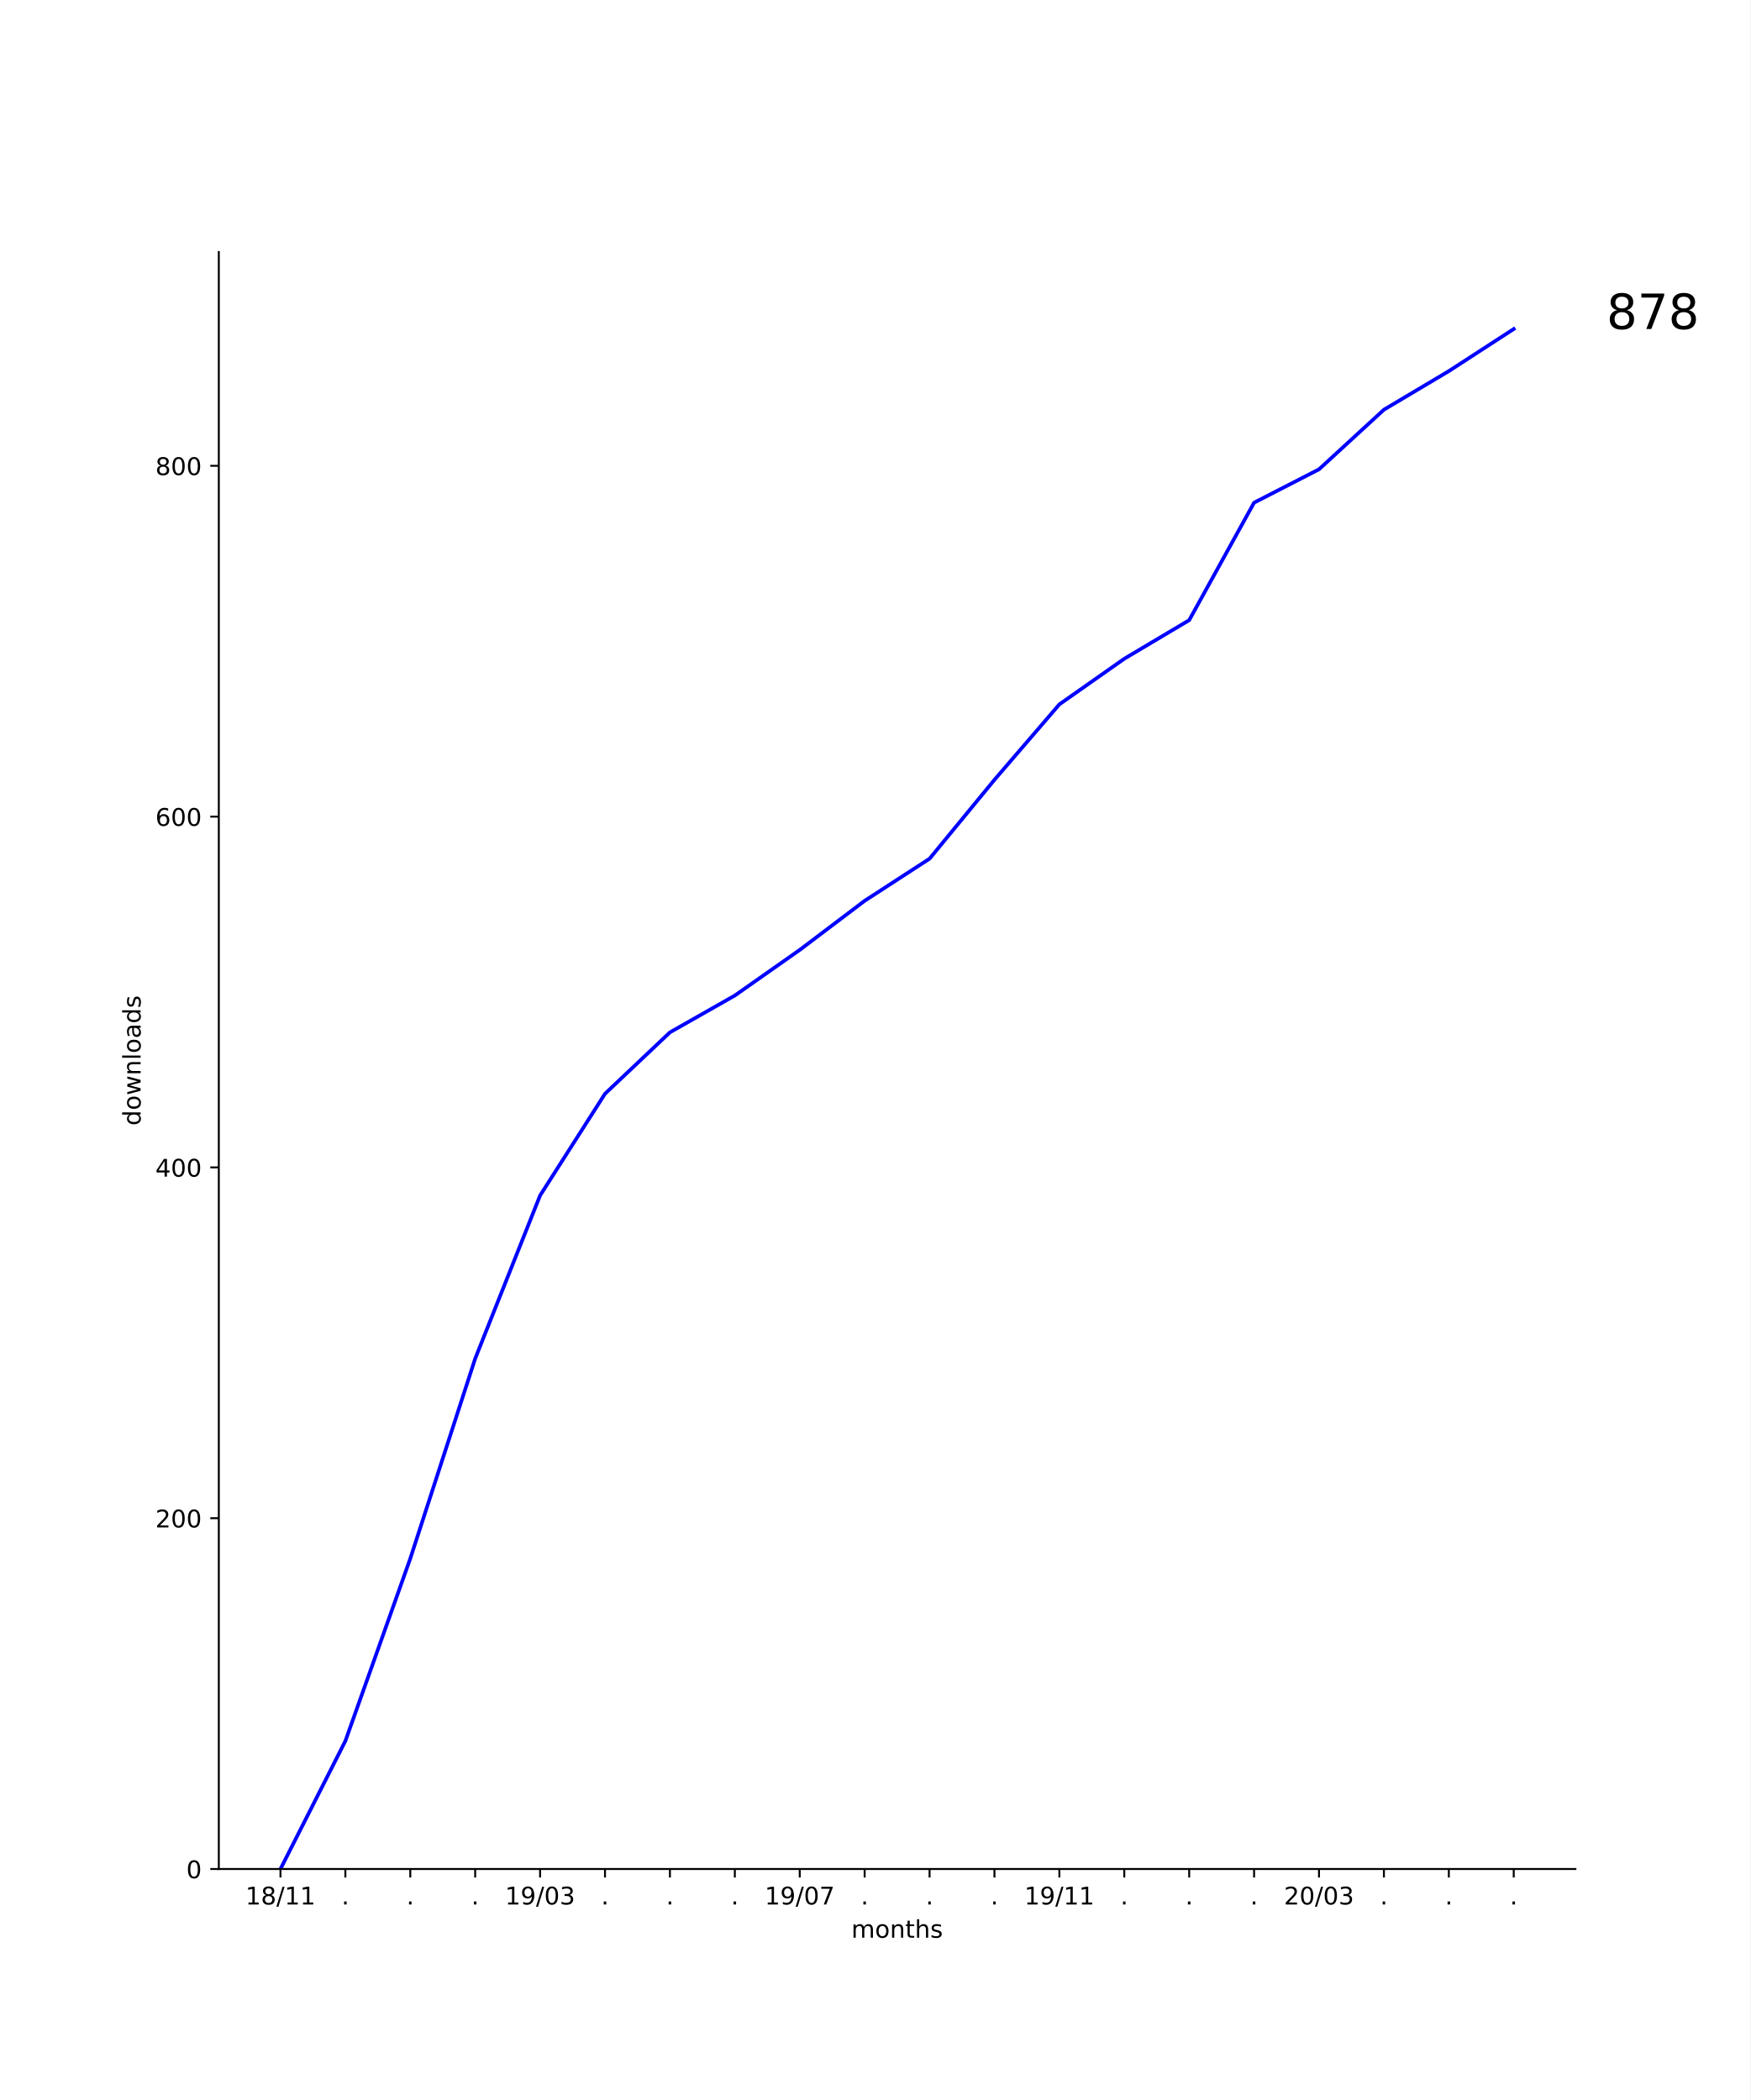
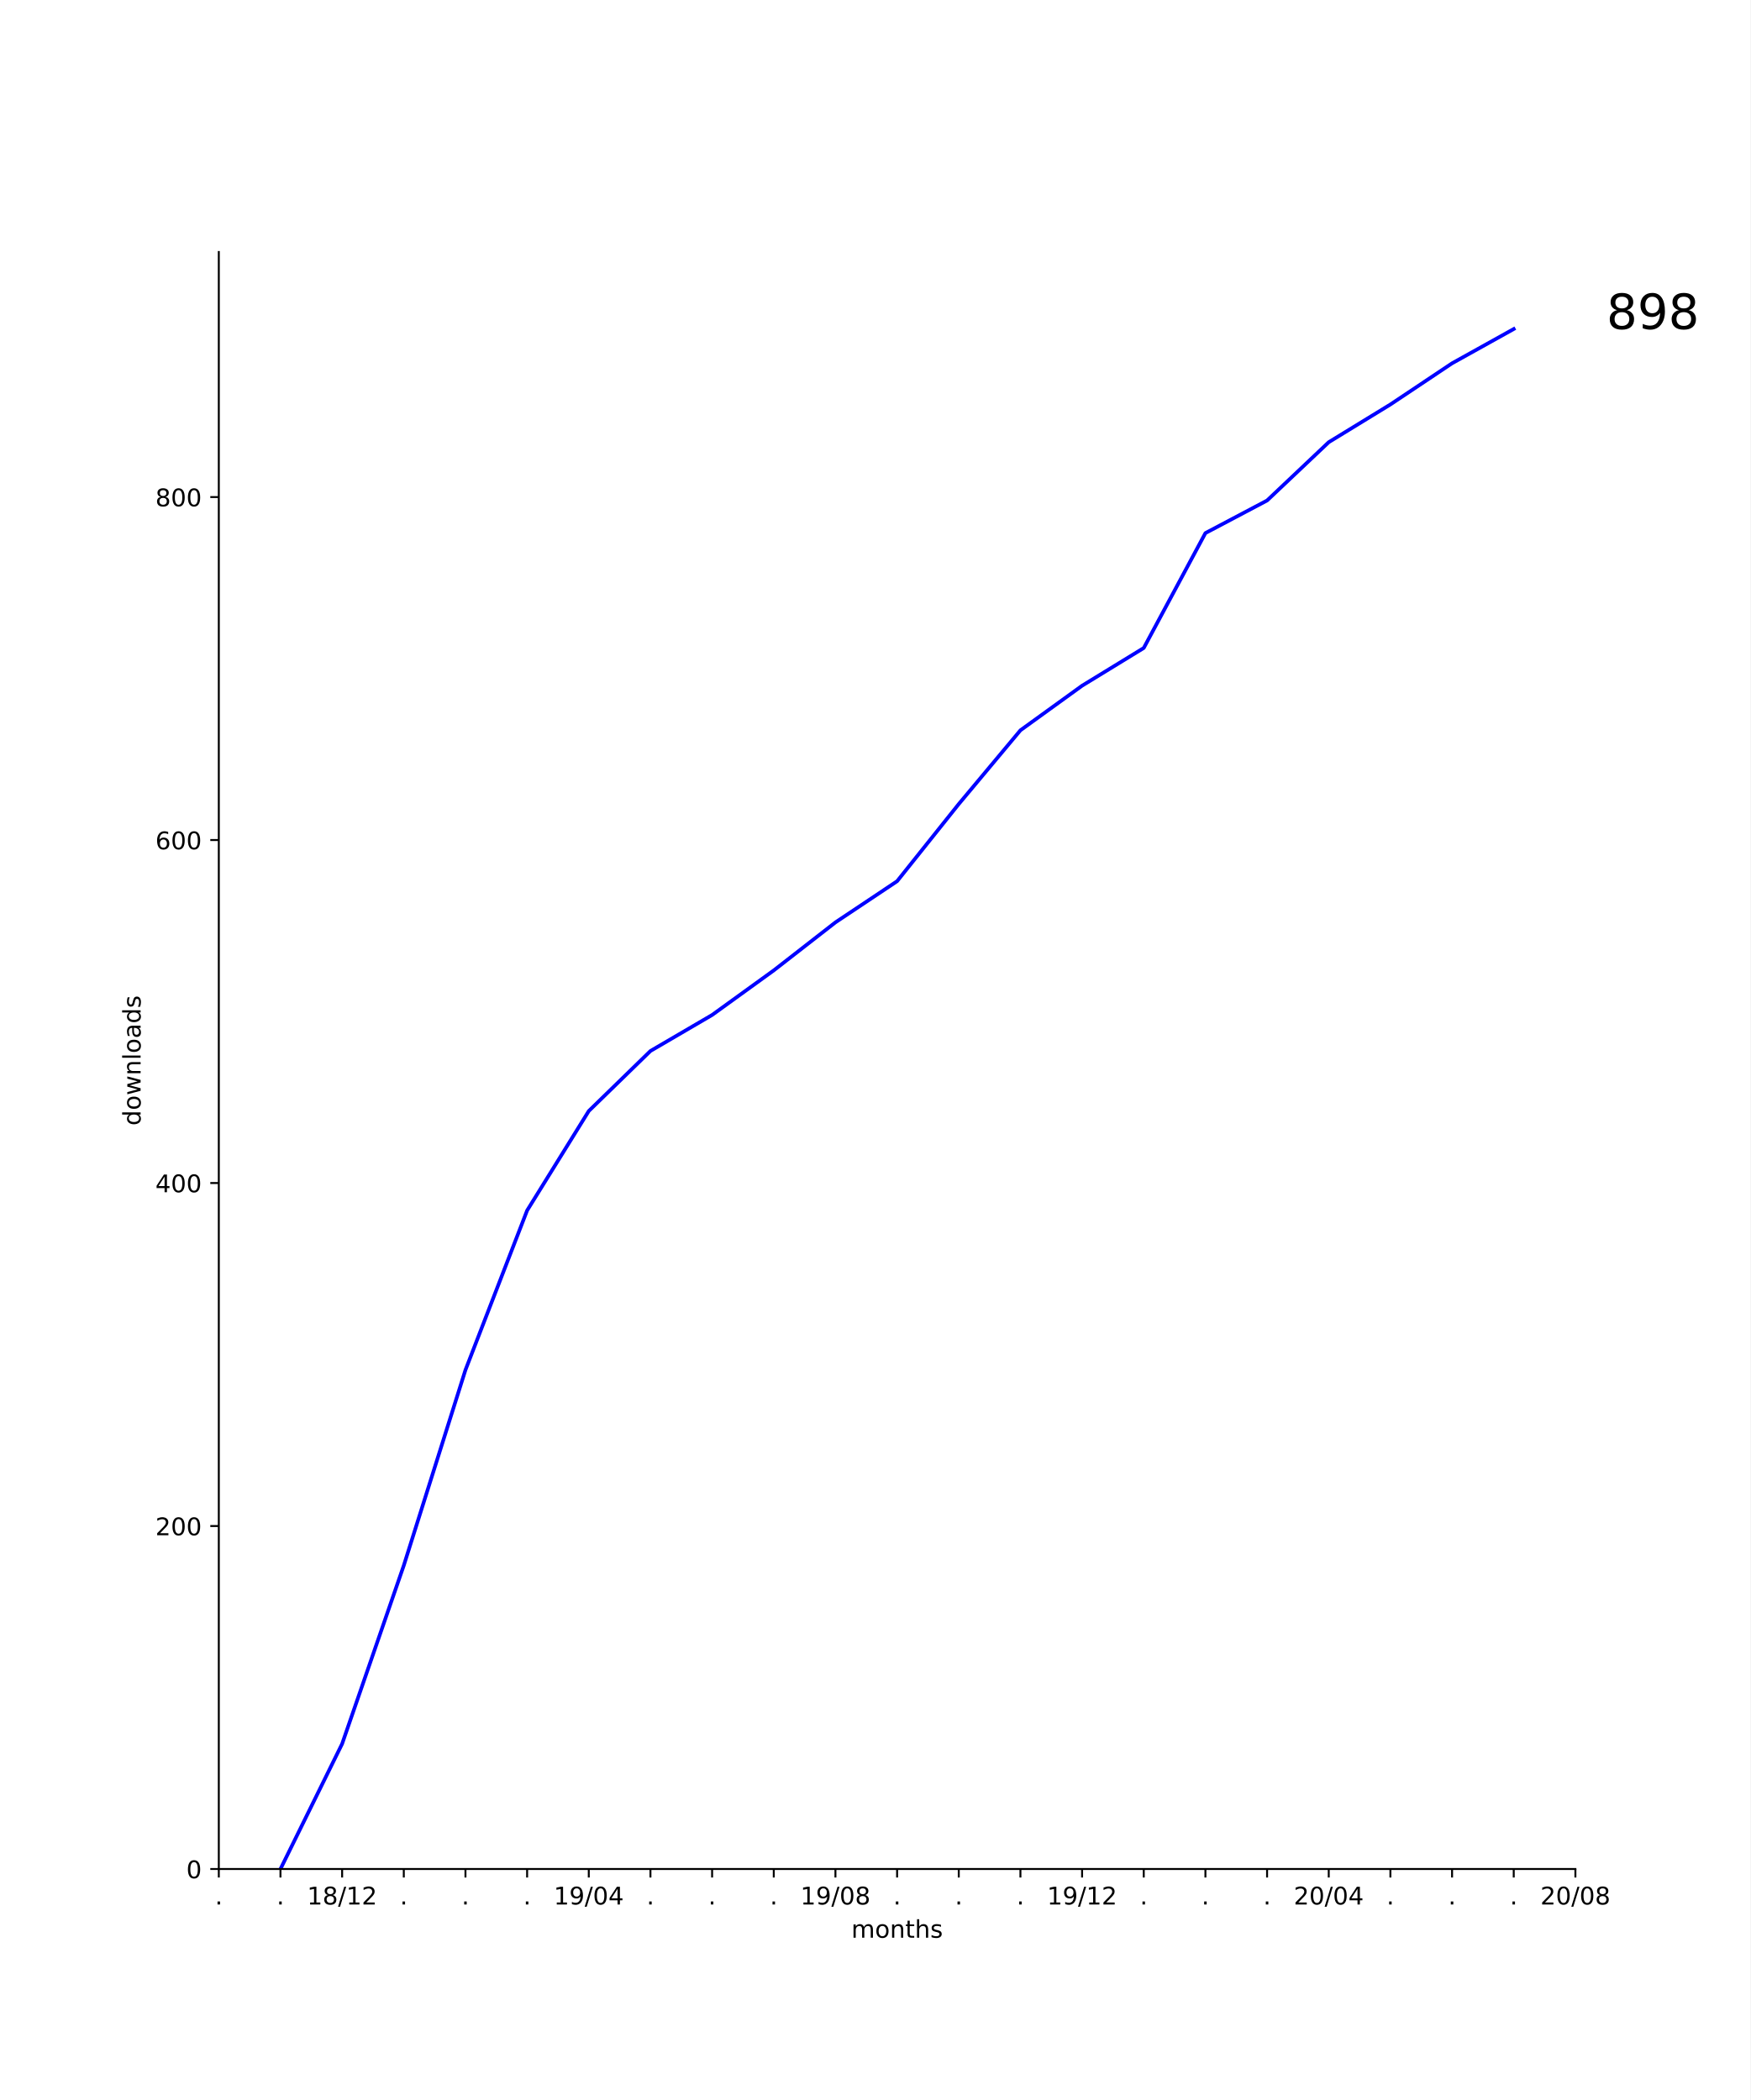
<svg xmlns="http://www.w3.org/2000/svg" xmlns:xlink="http://www.w3.org/1999/xlink" height="864pt" version="1.1" viewBox="0 0 720 864" width="720pt">
  <defs>
    <style type="text/css">
*{stroke-linecap:butt;stroke-linejoin:round;}
  </style>
  </defs>
  <g id="figure_1">
    <g id="patch_1">
      <path d="M 0 864  L 720 864  L 720 0  L 0 0  z " style="fill:#ffffff;" />
    </g>
    <g id="axes_1">
      <g id="patch_2">
        <path d="M 90 768.96  L 648 768.96  L 648 103.68  L 90 103.68  z " style="fill:#ffffff;" />
      </g>
      <g id="matplotlib.axis_1">
        <g id="xtick_1">
          <g id="line2d_1">
            <defs>
-               <path d="M 0 0  L 0 3.5  " id="ma9927cf4d1" style="stroke:#000000;stroke-width:0.8;" />
-             </defs>
-             <g>
-               <use style="stroke:#000000;stroke-width:0.8;" x="115.364" xlink:href="#ma9927cf4d1" y="768.96" />
+               <path d="M 0 0  L 0 3.5  " id="m493b0ae689" style="stroke:#000000;stroke-width:0.8;" />
+             </defs>
+             <g>
+               <use style="stroke:#000000;stroke-width:0.8;" x="90" xlink:href="#m493b0ae689" y="768.96" />
            </g>
          </g>
          <g id="text_1">
+             <defs>
+               <path d="M 10.688 12.406  L 21 12.406  L 21 0  L 10.688 0  z " id="DejaVuSans-2e" />
+             </defs>
+             <g transform="translate(88.41094 783.5584)scale(0.1 -0.1)">
+               <use xlink:href="#DejaVuSans-2e" />
+             </g>
+           </g>
+         </g>
+         <g id="xtick_2">
+           <g id="line2d_2">
+             <g>
+               <use style="stroke:#000000;stroke-width:0.8;" x="115.364" xlink:href="#m493b0ae689" y="768.96" />
+             </g>
+           </g>
+           <g id="text_2">
+             <g transform="translate(113.7746 783.5584)scale(0.1 -0.1)">
+               <use xlink:href="#DejaVuSans-2e" />
+             </g>
+           </g>
+         </g>
+         <g id="xtick_3">
+           <g id="line2d_3">
+             <g>
+               <use style="stroke:#000000;stroke-width:0.8;" x="140.727" xlink:href="#m493b0ae689" y="768.96" />
+             </g>
+           </g>
+           <g id="text_3">
            <defs>
              <path d="M 12.406 8.297  L 28.516 8.297  L 28.516 63.922  L 10.984 60.406  L 10.984 69.391  L 28.422 72.906  L 38.281 72.906  L 38.281 8.297  L 54.391 8.297  L 54.391 0  L 12.406 0  z " id="DejaVuSans-31" />
              <path d="M 31.781 34.625  Q 24.75 34.625 20.719 30.859  Q 16.703 27.094 16.703 20.516  Q 16.703 13.922 20.719 10.156  Q 24.75 6.391 31.781 6.391  Q 38.812 6.391 42.859 10.172  Q 46.922 13.969 46.922 20.516  Q 46.922 27.094 42.891 30.859  Q 38.875 34.625 31.781 34.625  z M 21.922 38.812  Q 15.578 40.375 12.031 44.719  Q 8.5 49.078 8.5 55.328  Q 8.5 64.062 14.719 69.141  Q 20.953 74.219 31.781 74.219  Q 42.672 74.219 48.875 69.141  Q 55.078 64.062 55.078 55.328  Q 55.078 49.078 51.531 44.719  Q 48 40.375 41.703 38.812  Q 48.828 37.156 52.797 32.312  Q 56.781 27.484 56.781 20.516  Q 56.781 9.906 50.312 4.234  Q 43.844 -1.422 31.781 -1.422  Q 19.734 -1.422 13.25 4.234  Q 6.781 9.906 6.781 20.516  Q 6.781 27.484 10.781 32.312  Q 14.797 37.156 21.922 38.812  z M 18.312 54.391  Q 18.312 48.734 21.844 45.562  Q 25.391 42.391 31.781 42.391  Q 38.141 42.391 41.719 45.562  Q 45.312 48.734 45.312 54.391  Q 45.312 60.062 41.719 63.234  Q 38.141 66.406 31.781 66.406  Q 25.391 66.406 21.844 63.234  Q 18.312 60.062 18.312 54.391  z " id="DejaVuSans-38" />
              <path d="M 25.391 72.906  L 33.688 72.906  L 8.297 -9.281  L 0 -9.281  z " id="DejaVuSans-2f" />
-             </defs>
-             <g transform="translate(100.9543 783.5584)scale(0.1 -0.1)">
+               <path d="M 19.188 8.297  L 53.609 8.297  L 53.609 0  L 7.328 0  L 7.328 8.297  Q 12.938 14.109 22.625 23.891  Q 32.328 33.688 34.812 36.531  Q 39.547 41.844 41.422 45.531  Q 43.312 49.219 43.312 52.781  Q 43.312 58.594 39.234 62.25  Q 35.156 65.922 28.609 65.922  Q 23.969 65.922 18.812 64.312  Q 13.672 62.703 7.812 59.422  L 7.812 69.391  Q 13.766 71.781 18.938 73  Q 24.125 74.219 28.422 74.219  Q 39.75 74.219 46.484 68.547  Q 53.219 62.891 53.219 53.422  Q 53.219 48.922 51.531 44.891  Q 49.859 40.875 45.406 35.406  Q 44.188 33.984 37.641 27.219  Q 31.109 20.453 19.188 8.297  z " id="DejaVuSans-32" />
+             </defs>
+             <g transform="translate(126.3179 783.5584)scale(0.1 -0.1)">
              <use xlink:href="#DejaVuSans-31" />
              <use x="63.623" xlink:href="#DejaVuSans-38" />
              <use x="127.246" xlink:href="#DejaVuSans-2f" />
              <use x="160.938" xlink:href="#DejaVuSans-31" />
-               <use x="224.561" xlink:href="#DejaVuSans-31" />
-             </g>
-           </g>
-         </g>
-         <g id="xtick_2">
-           <g id="line2d_2">
-             <g>
-               <use style="stroke:#000000;stroke-width:0.8;" x="142.062" xlink:href="#ma9927cf4d1" y="768.96" />
-             </g>
-           </g>
-           <g id="text_2">
-             <defs>
-               <path d="M 10.688 12.406  L 21 12.406  L 21 0  L 10.688 0  z " id="DejaVuSans-2e" />
-             </defs>
-             <g transform="translate(140.4731 783.5584)scale(0.1 -0.1)">
-               <use xlink:href="#DejaVuSans-2e" />
-             </g>
-           </g>
-         </g>
-         <g id="xtick_3">
-           <g id="line2d_3">
-             <g>
-               <use style="stroke:#000000;stroke-width:0.8;" x="168.761" xlink:href="#ma9927cf4d1" y="768.96" />
-             </g>
-           </g>
-           <g id="text_3">
-             <g transform="translate(167.1717 783.5584)scale(0.1 -0.1)">
-               <use xlink:href="#DejaVuSans-2e" />
+               <use x="224.561" xlink:href="#DejaVuSans-32" />
            </g>
          </g>
        </g>
        <g id="xtick_4">
          <g id="line2d_4">
            <g>
-               <use style="stroke:#000000;stroke-width:0.8;" x="195.459" xlink:href="#ma9927cf4d1" y="768.96" />
+               <use style="stroke:#000000;stroke-width:0.8;" x="166.091" xlink:href="#m493b0ae689" y="768.96" />
            </g>
          </g>
          <g id="text_4">
-             <g transform="translate(193.8703 783.5584)scale(0.1 -0.1)">
+             <g transform="translate(164.5018 783.5584)scale(0.1 -0.1)">
              <use xlink:href="#DejaVuSans-2e" />
            </g>
          </g>
        </g>
        <g id="xtick_5">
          <g id="line2d_5">
            <g>
-               <use style="stroke:#000000;stroke-width:0.8;" x="222.158" xlink:href="#ma9927cf4d1" y="768.96" />
+               <use style="stroke:#000000;stroke-width:0.8;" x="191.455" xlink:href="#m493b0ae689" y="768.96" />
            </g>
          </g>
          <g id="text_5">
+             <g transform="translate(189.8655 783.5584)scale(0.1 -0.1)">
+               <use xlink:href="#DejaVuSans-2e" />
+             </g>
+           </g>
+         </g>
+         <g id="xtick_6">
+           <g id="line2d_6">
+             <g>
+               <use style="stroke:#000000;stroke-width:0.8;" x="216.818" xlink:href="#m493b0ae689" y="768.96" />
+             </g>
+           </g>
+           <g id="text_6">
+             <g transform="translate(215.2291 783.5584)scale(0.1 -0.1)">
+               <use xlink:href="#DejaVuSans-2e" />
+             </g>
+           </g>
+         </g>
+         <g id="xtick_7">
+           <g id="line2d_7">
+             <g>
+               <use style="stroke:#000000;stroke-width:0.8;" x="242.182" xlink:href="#m493b0ae689" y="768.96" />
+             </g>
+           </g>
+           <g id="text_7">
            <defs>
              <path d="M 10.984 1.516  L 10.984 10.5  Q 14.703 8.734 18.5 7.812  Q 22.312 6.891 25.984 6.891  Q 35.75 6.891 40.891 13.453  Q 46.047 20.016 46.781 33.406  Q 43.953 29.203 39.594 26.953  Q 35.25 24.703 29.984 24.703  Q 19.047 24.703 12.672 31.312  Q 6.297 37.938 6.297 49.422  Q 6.297 60.641 12.938 67.422  Q 19.578 74.219 30.609 74.219  Q 43.266 74.219 49.922 64.516  Q 56.594 54.828 56.594 36.375  Q 56.594 19.141 48.406 8.859  Q 40.234 -1.422 26.422 -1.422  Q 22.703 -1.422 18.891 -0.688  Q 15.094 0.047 10.984 1.516  z M 30.609 32.422  Q 37.25 32.422 41.125 36.953  Q 45.016 41.5 45.016 49.422  Q 45.016 57.281 41.125 61.844  Q 37.25 66.406 30.609 66.406  Q 23.969 66.406 20.094 61.844  Q 16.219 57.281 16.219 49.422  Q 16.219 41.5 20.094 36.953  Q 23.969 32.422 30.609 32.422  z " id="DejaVuSans-39" />
              <path d="M 31.781 66.406  Q 24.172 66.406 20.328 58.906  Q 16.5 51.422 16.5 36.375  Q 16.5 21.391 20.328 13.891  Q 24.172 6.391 31.781 6.391  Q 39.453 6.391 43.281 13.891  Q 47.125 21.391 47.125 36.375  Q 47.125 51.422 43.281 58.906  Q 39.453 66.406 31.781 66.406  z M 31.781 74.219  Q 44.047 74.219 50.516 64.516  Q 56.984 54.828 56.984 36.375  Q 56.984 17.969 50.516 8.266  Q 44.047 -1.422 31.781 -1.422  Q 19.531 -1.422 13.062 8.266  Q 6.594 17.969 6.594 36.375  Q 6.594 54.828 13.062 64.516  Q 19.531 74.219 31.781 74.219  z " id="DejaVuSans-30" />
-               <path d="M 40.578 39.312  Q 47.656 37.797 51.625 33  Q 55.609 28.219 55.609 21.188  Q 55.609 10.406 48.188 4.484  Q 40.766 -1.422 27.094 -1.422  Q 22.516 -1.422 17.656 -0.516  Q 12.797 0.391 7.625 2.203  L 7.625 11.719  Q 11.719 9.328 16.594 8.109  Q 21.484 6.891 26.812 6.891  Q 36.078 6.891 40.938 10.547  Q 45.797 14.203 45.797 21.188  Q 45.797 27.641 41.281 31.266  Q 36.766 34.906 28.719 34.906  L 20.219 34.906  L 20.219 43.016  L 29.109 43.016  Q 36.375 43.016 40.234 45.922  Q 44.094 48.828 44.094 54.297  Q 44.094 59.906 40.109 62.906  Q 36.141 65.922 28.719 65.922  Q 24.656 65.922 20.016 65.031  Q 15.375 64.156 9.812 62.312  L 9.812 71.094  Q 15.438 72.656 20.344 73.438  Q 25.25 74.219 29.594 74.219  Q 40.828 74.219 47.359 69.109  Q 53.906 64.016 53.906 55.328  Q 53.906 49.266 50.438 45.094  Q 46.969 40.922 40.578 39.312  z " id="DejaVuSans-33" />
-             </defs>
-             <g transform="translate(207.7485 783.5584)scale(0.1 -0.1)">
+               <path d="M 37.797 64.312  L 12.891 25.391  L 37.797 25.391  z M 35.203 72.906  L 47.609 72.906  L 47.609 25.391  L 58.016 25.391  L 58.016 17.188  L 47.609 17.188  L 47.609 0  L 37.797 0  L 37.797 17.188  L 4.891 17.188  L 4.891 26.703  z " id="DejaVuSans-34" />
+             </defs>
+             <g transform="translate(227.7724 783.5584)scale(0.1 -0.1)">
              <use xlink:href="#DejaVuSans-31" />
              <use x="63.623" xlink:href="#DejaVuSans-39" />
              <use x="127.246" xlink:href="#DejaVuSans-2f" />
              <use x="160.938" xlink:href="#DejaVuSans-30" />
-               <use x="224.561" xlink:href="#DejaVuSans-33" />
-             </g>
-           </g>
-         </g>
-         <g id="xtick_6">
-           <g id="line2d_6">
-             <g>
-               <use style="stroke:#000000;stroke-width:0.8;" x="248.856" xlink:href="#ma9927cf4d1" y="768.96" />
-             </g>
-           </g>
-           <g id="text_6">
-             <g transform="translate(247.2674 783.5584)scale(0.1 -0.1)">
-               <use xlink:href="#DejaVuSans-2e" />
-             </g>
-           </g>
-         </g>
-         <g id="xtick_7">
-           <g id="line2d_7">
-             <g>
-               <use style="stroke:#000000;stroke-width:0.8;" x="275.555" xlink:href="#ma9927cf4d1" y="768.96" />
-             </g>
-           </g>
-           <g id="text_7">
-             <g transform="translate(273.966 783.5584)scale(0.1 -0.1)">
-               <use xlink:href="#DejaVuSans-2e" />
+               <use x="224.561" xlink:href="#DejaVuSans-34" />
            </g>
          </g>
        </g>
        <g id="xtick_8">
          <g id="line2d_8">
            <g>
-               <use style="stroke:#000000;stroke-width:0.8;" x="302.254" xlink:href="#ma9927cf4d1" y="768.96" />
+               <use style="stroke:#000000;stroke-width:0.8;" x="267.545" xlink:href="#m493b0ae689" y="768.96" />
            </g>
          </g>
          <g id="text_8">
-             <g transform="translate(300.6645 783.5584)scale(0.1 -0.1)">
+             <g transform="translate(265.9564 783.5584)scale(0.1 -0.1)">
              <use xlink:href="#DejaVuSans-2e" />
            </g>
          </g>
        </g>
        <g id="xtick_9">
          <g id="line2d_9">
            <g>
-               <use style="stroke:#000000;stroke-width:0.8;" x="328.952" xlink:href="#ma9927cf4d1" y="768.96" />
+               <use style="stroke:#000000;stroke-width:0.8;" x="292.909" xlink:href="#m493b0ae689" y="768.96" />
            </g>
          </g>
          <g id="text_9">
-             <defs>
-               <path d="M 8.203 72.906  L 55.078 72.906  L 55.078 68.703  L 28.609 0  L 18.312 0  L 43.219 64.594  L 8.203 64.594  z " id="DejaVuSans-37" />
-             </defs>
-             <g transform="translate(314.5428 783.5584)scale(0.1 -0.1)">
+             <g transform="translate(291.32 783.5584)scale(0.1 -0.1)">
+               <use xlink:href="#DejaVuSans-2e" />
+             </g>
+           </g>
+         </g>
+         <g id="xtick_10">
+           <g id="line2d_10">
+             <g>
+               <use style="stroke:#000000;stroke-width:0.8;" x="318.273" xlink:href="#m493b0ae689" y="768.96" />
+             </g>
+           </g>
+           <g id="text_10">
+             <g transform="translate(316.6837 783.5584)scale(0.1 -0.1)">
+               <use xlink:href="#DejaVuSans-2e" />
+             </g>
+           </g>
+         </g>
+         <g id="xtick_11">
+           <g id="line2d_11">
+             <g>
+               <use style="stroke:#000000;stroke-width:0.8;" x="343.636" xlink:href="#m493b0ae689" y="768.96" />
+             </g>
+           </g>
+           <g id="text_11">
+             <g transform="translate(329.227 783.5584)scale(0.1 -0.1)">
              <use xlink:href="#DejaVuSans-31" />
              <use x="63.623" xlink:href="#DejaVuSans-39" />
              <use x="127.246" xlink:href="#DejaVuSans-2f" />
              <use x="160.938" xlink:href="#DejaVuSans-30" />
-               <use x="224.561" xlink:href="#DejaVuSans-37" />
-             </g>
-           </g>
-         </g>
-         <g id="xtick_10">
-           <g id="line2d_10">
-             <g>
-               <use style="stroke:#000000;stroke-width:0.8;" x="355.651" xlink:href="#ma9927cf4d1" y="768.96" />
-             </g>
-           </g>
-           <g id="text_10">
-             <g transform="translate(354.0617 783.5584)scale(0.1 -0.1)">
-               <use xlink:href="#DejaVuSans-2e" />
-             </g>
-           </g>
-         </g>
-         <g id="xtick_11">
-           <g id="line2d_11">
-             <g>
-               <use style="stroke:#000000;stroke-width:0.8;" x="382.349" xlink:href="#ma9927cf4d1" y="768.96" />
-             </g>
-           </g>
-           <g id="text_11">
-             <g transform="translate(380.7602 783.5584)scale(0.1 -0.1)">
-               <use xlink:href="#DejaVuSans-2e" />
+               <use x="224.561" xlink:href="#DejaVuSans-38" />
            </g>
          </g>
        </g>
        <g id="xtick_12">
          <g id="line2d_12">
            <g>
-               <use style="stroke:#000000;stroke-width:0.8;" x="409.048" xlink:href="#ma9927cf4d1" y="768.96" />
+               <use style="stroke:#000000;stroke-width:0.8;" x="369" xlink:href="#m493b0ae689" y="768.96" />
            </g>
          </g>
          <g id="text_12">
-             <g transform="translate(407.4588 783.5584)scale(0.1 -0.1)">
+             <g transform="translate(367.4109 783.5584)scale(0.1 -0.1)">
              <use xlink:href="#DejaVuSans-2e" />
            </g>
          </g>
        </g>
        <g id="xtick_13">
          <g id="line2d_13">
            <g>
-               <use style="stroke:#000000;stroke-width:0.8;" x="435.746" xlink:href="#ma9927cf4d1" y="768.96" />
+               <use style="stroke:#000000;stroke-width:0.8;" x="394.364" xlink:href="#m493b0ae689" y="768.96" />
            </g>
          </g>
          <g id="text_13">
-             <g transform="translate(421.337 783.5584)scale(0.1 -0.1)">
+             <g transform="translate(392.7746 783.5584)scale(0.1 -0.1)">
+               <use xlink:href="#DejaVuSans-2e" />
+             </g>
+           </g>
+         </g>
+         <g id="xtick_14">
+           <g id="line2d_14">
+             <g>
+               <use style="stroke:#000000;stroke-width:0.8;" x="419.727" xlink:href="#m493b0ae689" y="768.96" />
+             </g>
+           </g>
+           <g id="text_14">
+             <g transform="translate(418.1382 783.5584)scale(0.1 -0.1)">
+               <use xlink:href="#DejaVuSans-2e" />
+             </g>
+           </g>
+         </g>
+         <g id="xtick_15">
+           <g id="line2d_15">
+             <g>
+               <use style="stroke:#000000;stroke-width:0.8;" x="445.091" xlink:href="#m493b0ae689" y="768.96" />
+             </g>
+           </g>
+           <g id="text_15">
+             <g transform="translate(430.6815 783.5584)scale(0.1 -0.1)">
              <use xlink:href="#DejaVuSans-31" />
              <use x="63.623" xlink:href="#DejaVuSans-39" />
              <use x="127.246" xlink:href="#DejaVuSans-2f" />
              <use x="160.938" xlink:href="#DejaVuSans-31" />
-               <use x="224.561" xlink:href="#DejaVuSans-31" />
-             </g>
-           </g>
-         </g>
-         <g id="xtick_14">
-           <g id="line2d_14">
-             <g>
-               <use style="stroke:#000000;stroke-width:0.8;" x="462.445" xlink:href="#ma9927cf4d1" y="768.96" />
-             </g>
-           </g>
-           <g id="text_14">
-             <g transform="translate(460.8559 783.5584)scale(0.1 -0.1)">
-               <use xlink:href="#DejaVuSans-2e" />
-             </g>
-           </g>
-         </g>
-         <g id="xtick_15">
-           <g id="line2d_15">
-             <g>
-               <use style="stroke:#000000;stroke-width:0.8;" x="489.144" xlink:href="#ma9927cf4d1" y="768.96" />
-             </g>
-           </g>
-           <g id="text_15">
-             <g transform="translate(487.5545 783.5584)scale(0.1 -0.1)">
-               <use xlink:href="#DejaVuSans-2e" />
+               <use x="224.561" xlink:href="#DejaVuSans-32" />
            </g>
          </g>
        </g>
        <g id="xtick_16">
          <g id="line2d_16">
            <g>
-               <use style="stroke:#000000;stroke-width:0.8;" x="515.842" xlink:href="#ma9927cf4d1" y="768.96" />
+               <use style="stroke:#000000;stroke-width:0.8;" x="470.455" xlink:href="#m493b0ae689" y="768.96" />
            </g>
          </g>
          <g id="text_16">
-             <g transform="translate(514.253 783.5584)scale(0.1 -0.1)">
+             <g transform="translate(468.8655 783.5584)scale(0.1 -0.1)">
              <use xlink:href="#DejaVuSans-2e" />
            </g>
          </g>
        </g>
        <g id="xtick_17">
          <g id="line2d_17">
            <g>
-               <use style="stroke:#000000;stroke-width:0.8;" x="542.541" xlink:href="#ma9927cf4d1" y="768.96" />
+               <use style="stroke:#000000;stroke-width:0.8;" x="495.818" xlink:href="#m493b0ae689" y="768.96" />
            </g>
          </g>
          <g id="text_17">
-             <defs>
-               <path d="M 19.188 8.297  L 53.609 8.297  L 53.609 0  L 7.328 0  L 7.328 8.297  Q 12.938 14.109 22.625 23.891  Q 32.328 33.688 34.812 36.531  Q 39.547 41.844 41.422 45.531  Q 43.312 49.219 43.312 52.781  Q 43.312 58.594 39.234 62.25  Q 35.156 65.922 28.609 65.922  Q 23.969 65.922 18.812 64.312  Q 13.672 62.703 7.812 59.422  L 7.812 69.391  Q 13.766 71.781 18.938 73  Q 24.125 74.219 28.422 74.219  Q 39.75 74.219 46.484 68.547  Q 53.219 62.891 53.219 53.422  Q 53.219 48.922 51.531 44.891  Q 49.859 40.875 45.406 35.406  Q 44.188 33.984 37.641 27.219  Q 31.109 20.453 19.188 8.297  z " id="DejaVuSans-32" />
-             </defs>
-             <g transform="translate(528.1313 783.5584)scale(0.1 -0.1)">
-               <use xlink:href="#DejaVuSans-32" />
-               <use x="63.623" xlink:href="#DejaVuSans-30" />
-               <use x="127.246" xlink:href="#DejaVuSans-2f" />
-               <use x="160.938" xlink:href="#DejaVuSans-30" />
-               <use x="224.561" xlink:href="#DejaVuSans-33" />
+             <g transform="translate(494.2291 783.5584)scale(0.1 -0.1)">
+               <use xlink:href="#DejaVuSans-2e" />
            </g>
          </g>
        </g>
        <g id="xtick_18">
          <g id="line2d_18">
            <g>
-               <use style="stroke:#000000;stroke-width:0.8;" x="569.239" xlink:href="#ma9927cf4d1" y="768.96" />
+               <use style="stroke:#000000;stroke-width:0.8;" x="521.182" xlink:href="#m493b0ae689" y="768.96" />
            </g>
          </g>
          <g id="text_18">
-             <g transform="translate(567.6502 783.5584)scale(0.1 -0.1)">
+             <g transform="translate(519.5928 783.5584)scale(0.1 -0.1)">
              <use xlink:href="#DejaVuSans-2e" />
            </g>
          </g>
        </g>
        <g id="xtick_19">
          <g id="line2d_19">
            <g>
-               <use style="stroke:#000000;stroke-width:0.8;" x="595.938" xlink:href="#ma9927cf4d1" y="768.96" />
+               <use style="stroke:#000000;stroke-width:0.8;" x="546.545" xlink:href="#m493b0ae689" y="768.96" />
            </g>
          </g>
          <g id="text_19">
-             <g transform="translate(594.3487 783.5584)scale(0.1 -0.1)">
-               <use xlink:href="#DejaVuSans-2e" />
+             <g transform="translate(532.1361 783.5584)scale(0.1 -0.1)">
+               <use xlink:href="#DejaVuSans-32" />
+               <use x="63.623" xlink:href="#DejaVuSans-30" />
+               <use x="127.246" xlink:href="#DejaVuSans-2f" />
+               <use x="160.938" xlink:href="#DejaVuSans-30" />
+               <use x="224.561" xlink:href="#DejaVuSans-34" />
            </g>
          </g>
        </g>
        <g id="xtick_20">
          <g id="line2d_20">
            <g>
-               <use style="stroke:#000000;stroke-width:0.8;" x="622.636" xlink:href="#ma9927cf4d1" y="768.96" />
+               <use style="stroke:#000000;stroke-width:0.8;" x="571.909" xlink:href="#m493b0ae689" y="768.96" />
            </g>
          </g>
          <g id="text_20">
+             <g transform="translate(570.32 783.5584)scale(0.1 -0.1)">
+               <use xlink:href="#DejaVuSans-2e" />
+             </g>
+           </g>
+         </g>
+         <g id="xtick_21">
+           <g id="line2d_21">
+             <g>
+               <use style="stroke:#000000;stroke-width:0.8;" x="597.273" xlink:href="#m493b0ae689" y="768.96" />
+             </g>
+           </g>
+           <g id="text_21">
+             <g transform="translate(595.6837 783.5584)scale(0.1 -0.1)">
+               <use xlink:href="#DejaVuSans-2e" />
+             </g>
+           </g>
+         </g>
+         <g id="xtick_22">
+           <g id="line2d_22">
+             <g>
+               <use style="stroke:#000000;stroke-width:0.8;" x="622.636" xlink:href="#m493b0ae689" y="768.96" />
+             </g>
+           </g>
+           <g id="text_22">
            <g transform="translate(621.0473 783.5584)scale(0.1 -0.1)">
              <use xlink:href="#DejaVuSans-2e" />
            </g>
          </g>
        </g>
-         <g id="text_21">
+         <g id="xtick_23">
+           <g id="line2d_23">
+             <g>
+               <use style="stroke:#000000;stroke-width:0.8;" x="648" xlink:href="#m493b0ae689" y="768.96" />
+             </g>
+           </g>
+           <g id="text_23">
+             <g transform="translate(633.5906 783.5584)scale(0.1 -0.1)">
+               <use xlink:href="#DejaVuSans-32" />
+               <use x="63.623" xlink:href="#DejaVuSans-30" />
+               <use x="127.246" xlink:href="#DejaVuSans-2f" />
+               <use x="160.938" xlink:href="#DejaVuSans-30" />
+               <use x="224.561" xlink:href="#DejaVuSans-38" />
+             </g>
+           </g>
+         </g>
+         <g id="text_24">
          <defs>
            <path d="M 52 44.188  Q 55.375 50.25 60.062 53.125  Q 64.75 56 71.094 56  Q 79.641 56 84.281 50.016  Q 88.922 44.047 88.922 33.016  L 88.922 0  L 79.891 0  L 79.891 32.719  Q 79.891 40.578 77.094 44.375  Q 74.312 48.188 68.609 48.188  Q 61.625 48.188 57.562 43.547  Q 53.516 38.922 53.516 30.906  L 53.516 0  L 44.484 0  L 44.484 32.719  Q 44.484 40.625 41.703 44.406  Q 38.922 48.188 33.109 48.188  Q 26.219 48.188 22.156 43.531  Q 18.109 38.875 18.109 30.906  L 18.109 0  L 9.078 0  L 9.078 54.688  L 18.109 54.688  L 18.109 46.188  Q 21.188 51.219 25.484 53.609  Q 29.781 56 35.688 56  Q 41.656 56 45.828 52.969  Q 50 49.953 52 44.188  z " id="DejaVuSans-6d" />
            <path d="M 30.609 48.391  Q 23.391 48.391 19.188 42.75  Q 14.984 37.109 14.984 27.297  Q 14.984 17.484 19.156 11.844  Q 23.344 6.203 30.609 6.203  Q 37.797 6.203 41.984 11.859  Q 46.188 17.531 46.188 27.297  Q 46.188 37.016 41.984 42.703  Q 37.797 48.391 30.609 48.391  z M 30.609 56  Q 42.328 56 49.016 48.375  Q 55.719 40.766 55.719 27.297  Q 55.719 13.875 49.016 6.219  Q 42.328 -1.422 30.609 -1.422  Q 18.844 -1.422 12.172 6.219  Q 5.516 13.875 5.516 27.297  Q 5.516 40.766 12.172 48.375  Q 18.844 56 30.609 56  z " id="DejaVuSans-6f" />
            <path d="M 54.891 33.016  L 54.891 0  L 45.906 0  L 45.906 32.719  Q 45.906 40.484 42.875 44.328  Q 39.844 48.188 33.797 48.188  Q 26.516 48.188 22.312 43.547  Q 18.109 38.922 18.109 30.906  L 18.109 0  L 9.078 0  L 9.078 54.688  L 18.109 54.688  L 18.109 46.188  Q 21.344 51.125 25.703 53.562  Q 30.078 56 35.797 56  Q 45.219 56 50.047 50.172  Q 54.891 44.344 54.891 33.016  z " id="DejaVuSans-6e" />
            <path d="M 18.312 70.219  L 18.312 54.688  L 36.812 54.688  L 36.812 47.703  L 18.312 47.703  L 18.312 18.016  Q 18.312 11.328 20.141 9.422  Q 21.969 7.516 27.594 7.516  L 36.812 7.516  L 36.812 0  L 27.594 0  Q 17.188 0 13.234 3.875  Q 9.281 7.766 9.281 18.016  L 9.281 47.703  L 2.688 47.703  L 2.688 54.688  L 9.281 54.688  L 9.281 70.219  z " id="DejaVuSans-74" />
            <path d="M 54.891 33.016  L 54.891 0  L 45.906 0  L 45.906 32.719  Q 45.906 40.484 42.875 44.328  Q 39.844 48.188 33.797 48.188  Q 26.516 48.188 22.312 43.547  Q 18.109 38.922 18.109 30.906  L 18.109 0  L 9.078 0  L 9.078 75.984  L 18.109 75.984  L 18.109 46.188  Q 21.344 51.125 25.703 53.562  Q 30.078 56 35.797 56  Q 45.219 56 50.047 50.172  Q 54.891 44.344 54.891 33.016  z " id="DejaVuSans-68" />
            <path d="M 44.281 53.078  L 44.281 44.578  Q 40.484 46.531 36.375 47.5  Q 32.281 48.484 27.875 48.484  Q 21.188 48.484 17.844 46.438  Q 14.5 44.391 14.5 40.281  Q 14.5 37.156 16.891 35.375  Q 19.281 33.594 26.516 31.984  L 29.594 31.297  Q 39.156 29.25 43.188 25.516  Q 47.219 21.781 47.219 15.094  Q 47.219 7.469 41.188 3.016  Q 35.156 -1.422 24.609 -1.422  Q 20.219 -1.422 15.453 -0.562  Q 10.688 0.297 5.422 2  L 5.422 11.281  Q 10.406 8.688 15.234 7.391  Q 20.062 6.109 24.812 6.109  Q 31.156 6.109 34.562 8.281  Q 37.984 10.453 37.984 14.406  Q 37.984 18.062 35.516 20.016  Q 33.062 21.969 24.703 23.781  L 21.578 24.516  Q 13.234 26.266 9.516 29.906  Q 5.812 33.547 5.812 39.891  Q 5.812 47.609 11.281 51.797  Q 16.75 56 26.812 56  Q 31.781 56 36.172 55.266  Q 40.578 54.547 44.281 53.078  z " id="DejaVuSans-73" />
          </defs>
          <g transform="translate(350.168 797.2366)scale(0.1 -0.1)">
            <use xlink:href="#DejaVuSans-6d" />
            <use x="97.412" xlink:href="#DejaVuSans-6f" />
            <use x="158.594" xlink:href="#DejaVuSans-6e" />
            <use x="221.973" xlink:href="#DejaVuSans-74" />
            <use x="261.182" xlink:href="#DejaVuSans-68" />
            <use x="324.561" xlink:href="#DejaVuSans-73" />
          </g>
        </g>
      </g>
      <g id="matplotlib.axis_2">
        <g id="ytick_1">
-           <g id="line2d_21">
-             <defs>
-               <path d="M 0 0  L -3.5 0  " id="m3f7baddd74" style="stroke:#000000;stroke-width:0.8;" />
-             </defs>
-             <g>
-               <use style="stroke:#000000;stroke-width:0.8;" x="90" xlink:href="#m3f7baddd74" y="768.96" />
-             </g>
-           </g>
-           <g id="text_22">
+           <g id="line2d_24">
+             <defs>
+               <path d="M 0 0  L -3.5 0  " id="m957955f81d" style="stroke:#000000;stroke-width:0.8;" />
+             </defs>
+             <g>
+               <use style="stroke:#000000;stroke-width:0.8;" x="90" xlink:href="#m957955f81d" y="768.96" />
+             </g>
+           </g>
+           <g id="text_25">
            <g transform="translate(76.6375 772.7592)scale(0.1 -0.1)">
              <use xlink:href="#DejaVuSans-30" />
            </g>
          </g>
        </g>
        <g id="ytick_2">
-           <g id="line2d_22">
-             <g>
-               <use style="stroke:#000000;stroke-width:0.8;" x="90" xlink:href="#m3f7baddd74" y="624.632" />
-             </g>
-           </g>
-           <g id="text_23">
-             <g transform="translate(63.9125 628.4312)scale(0.1 -0.1)">
+           <g id="line2d_25">
+             <g>
+               <use style="stroke:#000000;stroke-width:0.8;" x="90" xlink:href="#m957955f81d" y="627.846" />
+             </g>
+           </g>
+           <g id="text_26">
+             <g transform="translate(63.9125 631.6456)scale(0.1 -0.1)">
              <use xlink:href="#DejaVuSans-32" />
              <use x="63.623" xlink:href="#DejaVuSans-30" />
              <use x="127.246" xlink:href="#DejaVuSans-30" />
            </g>
          </g>
        </g>
        <g id="ytick_3">
-           <g id="line2d_23">
-             <g>
-               <use style="stroke:#000000;stroke-width:0.8;" x="90" xlink:href="#m3f7baddd74" y="480.304" />
-             </g>
-           </g>
-           <g id="text_24">
-             <defs>
-               <path d="M 37.797 64.312  L 12.891 25.391  L 37.797 25.391  z M 35.203 72.906  L 47.609 72.906  L 47.609 25.391  L 58.016 25.391  L 58.016 17.188  L 47.609 17.188  L 47.609 0  L 37.797 0  L 37.797 17.188  L 4.891 17.188  L 4.891 26.703  z " id="DejaVuSans-34" />
-             </defs>
-             <g transform="translate(63.9125 484.1032)scale(0.1 -0.1)">
+           <g id="line2d_26">
+             <g>
+               <use style="stroke:#000000;stroke-width:0.8;" x="90" xlink:href="#m957955f81d" y="486.733" />
+             </g>
+           </g>
+           <g id="text_27">
+             <g transform="translate(63.9125 490.532)scale(0.1 -0.1)">
              <use xlink:href="#DejaVuSans-34" />
              <use x="63.623" xlink:href="#DejaVuSans-30" />
              <use x="127.246" xlink:href="#DejaVuSans-30" />
            </g>
          </g>
        </g>
        <g id="ytick_4">
-           <g id="line2d_24">
-             <g>
-               <use style="stroke:#000000;stroke-width:0.8;" x="90" xlink:href="#m3f7baddd74" y="335.976" />
-             </g>
-           </g>
-           <g id="text_25">
+           <g id="line2d_27">
+             <g>
+               <use style="stroke:#000000;stroke-width:0.8;" x="90" xlink:href="#m957955f81d" y="345.619" />
+             </g>
+           </g>
+           <g id="text_28">
            <defs>
              <path d="M 33.016 40.375  Q 26.375 40.375 22.484 35.828  Q 18.609 31.297 18.609 23.391  Q 18.609 15.531 22.484 10.953  Q 26.375 6.391 33.016 6.391  Q 39.656 6.391 43.531 10.953  Q 47.406 15.531 47.406 23.391  Q 47.406 31.297 43.531 35.828  Q 39.656 40.375 33.016 40.375  z M 52.594 71.297  L 52.594 62.312  Q 48.875 64.062 45.094 64.984  Q 41.312 65.922 37.594 65.922  Q 27.828 65.922 22.672 59.328  Q 17.531 52.734 16.797 39.406  Q 19.672 43.656 24.016 45.922  Q 28.375 48.188 33.594 48.188  Q 44.578 48.188 50.953 41.516  Q 57.328 34.859 57.328 23.391  Q 57.328 12.156 50.688 5.359  Q 44.047 -1.422 33.016 -1.422  Q 20.359 -1.422 13.672 8.266  Q 6.984 17.969 6.984 36.375  Q 6.984 53.656 15.188 63.938  Q 23.391 74.219 37.203 74.219  Q 40.922 74.219 44.703 73.484  Q 48.484 72.75 52.594 71.297  z " id="DejaVuSans-36" />
            </defs>
-             <g transform="translate(63.9125 339.7752)scale(0.1 -0.1)">
+             <g transform="translate(63.9125 349.4185)scale(0.1 -0.1)">
              <use xlink:href="#DejaVuSans-36" />
              <use x="63.623" xlink:href="#DejaVuSans-30" />
              <use x="127.246" xlink:href="#DejaVuSans-30" />
            </g>
          </g>
        </g>
        <g id="ytick_5">
-           <g id="line2d_25">
-             <g>
-               <use style="stroke:#000000;stroke-width:0.8;" x="90" xlink:href="#m3f7baddd74" y="191.648" />
-             </g>
-           </g>
-           <g id="text_26">
-             <g transform="translate(63.9125 195.4471)scale(0.1 -0.1)">
+           <g id="line2d_28">
+             <g>
+               <use style="stroke:#000000;stroke-width:0.8;" x="90" xlink:href="#m957955f81d" y="204.506" />
+             </g>
+           </g>
+           <g id="text_29">
+             <g transform="translate(63.9125 208.3049)scale(0.1 -0.1)">
              <use xlink:href="#DejaVuSans-38" />
              <use x="63.623" xlink:href="#DejaVuSans-30" />
              <use x="127.246" xlink:href="#DejaVuSans-30" />
            </g>
          </g>
        </g>
-         <g id="text_27">
+         <g id="text_30">
          <defs>
            <path d="M 45.406 46.391  L 45.406 75.984  L 54.391 75.984  L 54.391 0  L 45.406 0  L 45.406 8.203  Q 42.578 3.328 38.25 0.953  Q 33.938 -1.422 27.875 -1.422  Q 17.969 -1.422 11.734 6.484  Q 5.516 14.406 5.516 27.297  Q 5.516 40.188 11.734 48.094  Q 17.969 56 27.875 56  Q 33.938 56 38.25 53.625  Q 42.578 51.266 45.406 46.391  z M 14.797 27.297  Q 14.797 17.391 18.875 11.75  Q 22.953 6.109 30.078 6.109  Q 37.203 6.109 41.297 11.75  Q 45.406 17.391 45.406 27.297  Q 45.406 37.203 41.297 42.844  Q 37.203 48.484 30.078 48.484  Q 22.953 48.484 18.875 42.844  Q 14.797 37.203 14.797 27.297  z " id="DejaVuSans-64" />
            <path d="M 4.203 54.688  L 13.188 54.688  L 24.422 12.016  L 35.594 54.688  L 46.188 54.688  L 57.422 12.016  L 68.609 54.688  L 77.594 54.688  L 63.281 0  L 52.688 0  L 40.922 44.828  L 29.109 0  L 18.5 0  z " id="DejaVuSans-77" />
            <path d="M 9.422 75.984  L 18.406 75.984  L 18.406 0  L 9.422 0  z " id="DejaVuSans-6c" />
            <path d="M 34.281 27.484  Q 23.391 27.484 19.188 25  Q 14.984 22.516 14.984 16.5  Q 14.984 11.719 18.141 8.906  Q 21.297 6.109 26.703 6.109  Q 34.188 6.109 38.703 11.406  Q 43.219 16.703 43.219 25.484  L 43.219 27.484  z M 52.203 31.203  L 52.203 0  L 43.219 0  L 43.219 8.297  Q 40.141 3.328 35.547 0.953  Q 30.953 -1.422 24.312 -1.422  Q 15.922 -1.422 10.953 3.297  Q 6 8.016 6 15.922  Q 6 25.141 12.172 29.828  Q 18.359 34.516 30.609 34.516  L 43.219 34.516  L 43.219 35.406  Q 43.219 41.609 39.141 45  Q 35.062 48.391 27.688 48.391  Q 23 48.391 18.547 47.266  Q 14.109 46.141 10.016 43.891  L 10.016 52.203  Q 14.938 54.109 19.578 55.047  Q 24.219 56 28.609 56  Q 40.484 56 46.344 49.844  Q 52.203 43.703 52.203 31.203  z " id="DejaVuSans-61" />
          </defs>
          <g transform="translate(57.83281 463.1028)rotate(-90)scale(0.1 -0.1)">
            <use xlink:href="#DejaVuSans-64" />
            <use x="63.477" xlink:href="#DejaVuSans-6f" />
            <use x="124.658" xlink:href="#DejaVuSans-77" />
            <use x="206.445" xlink:href="#DejaVuSans-6e" />
            <use x="269.824" xlink:href="#DejaVuSans-6c" />
            <use x="297.607" xlink:href="#DejaVuSans-6f" />
            <use x="358.789" xlink:href="#DejaVuSans-61" />
            <use x="420.068" xlink:href="#DejaVuSans-64" />
            <use x="483.545" xlink:href="#DejaVuSans-73" />
          </g>
        </g>
      </g>
-       <g id="line2d_26">
-         <path clip-path="url(#p756c158f2e)" d="M 115.364 768.96  L 142.062 716.28  L 168.761 641.23  L 195.459 558.963  L 222.158 491.85  L 248.856 449.995  L 275.555 424.738  L 302.254 409.583  L 328.952 390.821  L 355.651 370.615  L 382.349 353.295  L 409.048 320.822  L 435.746 289.791  L 462.445 271.028  L 489.144 255.152  L 515.842 206.802  L 542.541 193.091  L 569.239 168.555  L 595.938 152.679  L 622.636 135.36  " style="fill:none;stroke:#0000ff;stroke-linecap:square;stroke-width:1.5;" />
+       <g id="line2d_29">
+         <path clip-path="url(#paf5bab3b55)" d="M 115.364 768.96  L 140.727 717.454  L 166.091 644.074  L 191.455 563.64  L 216.818 498.022  L 242.182 457.099  L 267.545 432.404  L 292.909 417.587  L 318.273 399.242  L 343.636 379.487  L 369 362.553  L 394.364 330.802  L 419.727 300.463  L 445.091 282.118  L 470.455 266.596  L 495.818 219.323  L 521.182 205.917  L 546.545 181.927  L 571.909 166.405  L 597.273 149.471  L 622.636 135.36  " style="fill:none;stroke:#0000ff;stroke-linecap:square;stroke-width:1.5;" />
      </g>
      <g id="patch_3">
        <path d="M 90 768.96  L 90 103.68  " style="fill:none;stroke:#000000;stroke-linecap:square;stroke-linejoin:miter;stroke-width:0.8;" />
      </g>
      <g id="patch_4">
        <path d="M 90 768.96  L 648 768.96  " style="fill:none;stroke:#000000;stroke-linecap:square;stroke-linejoin:miter;stroke-width:0.8;" />
      </g>
-       <g id="text_28">
+       <g id="text_31">
        <defs>
          <path id="DejaVuSans-20" />
        </defs>
        <g transform="translate(622.6364 135.36)scale(0.2 -0.2)">
          <use xlink:href="#DejaVuSans-20" />
          <use x="31.787" xlink:href="#DejaVuSans-20" />
          <use x="63.574" xlink:href="#DejaVuSans-20" />
          <use x="95.361" xlink:href="#DejaVuSans-20" />
          <use x="127.148" xlink:href="#DejaVuSans-20" />
          <use x="158.936" xlink:href="#DejaVuSans-20" />
          <use x="190.723" xlink:href="#DejaVuSans-38" />
-           <use x="254.346" xlink:href="#DejaVuSans-37" />
+           <use x="254.346" xlink:href="#DejaVuSans-39" />
          <use x="317.969" xlink:href="#DejaVuSans-38" />
        </g>
      </g>
    </g>
  </g>
  <defs>
-     <clipPath id="p756c158f2e">
+     <clipPath id="paf5bab3b55">
      <rect height="665.28" width="558" x="90" y="103.68" />
    </clipPath>
  </defs>
</svg>
